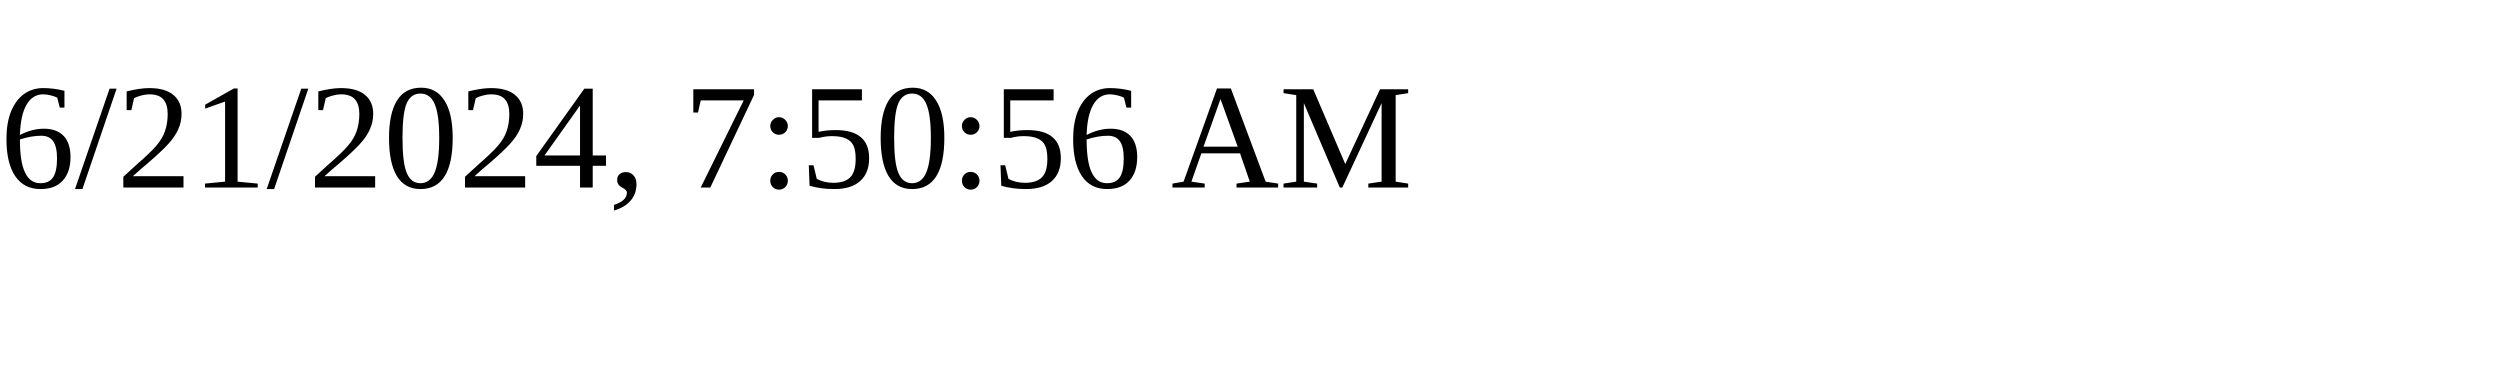
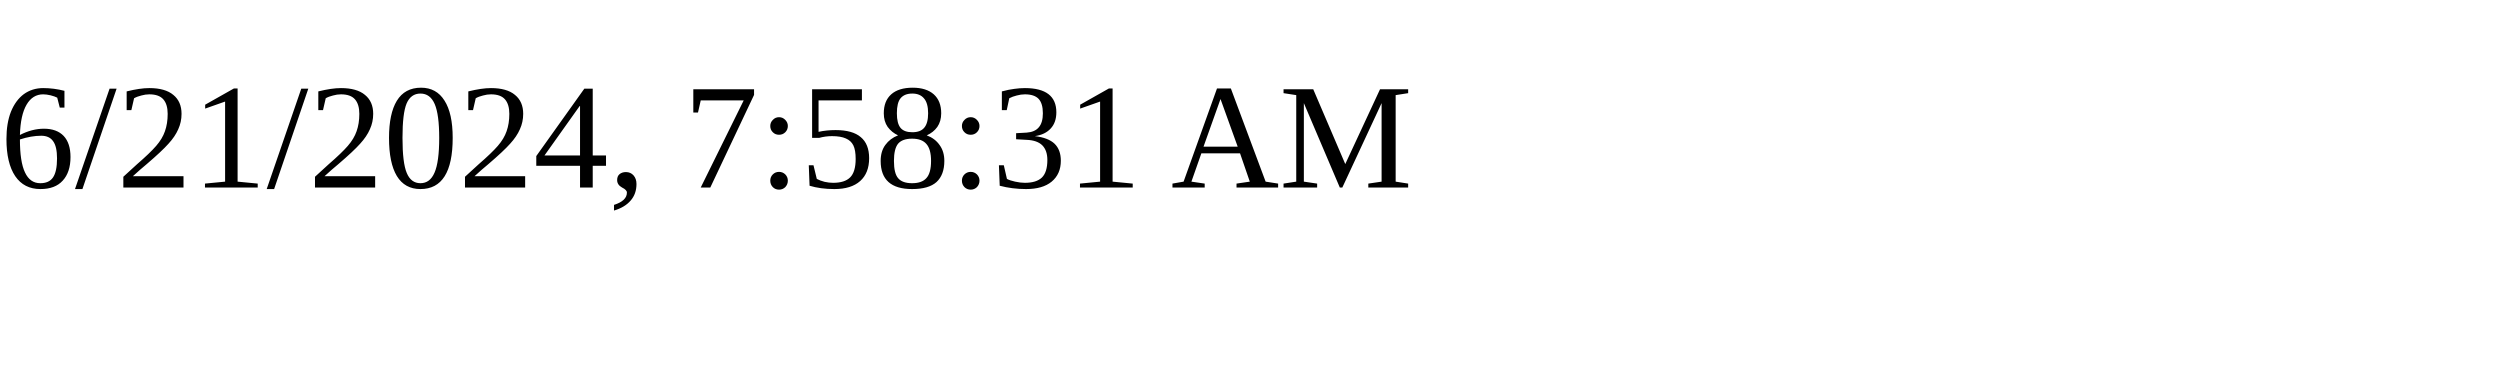
<svg xmlns="http://www.w3.org/2000/svg" height="30" width="200">
-   <text x="0" y="15">6/21/2024, 7:50:56 AM</text>
+   <text x="0" y="15">6/21/2024, 7:58:31 AM</text>
</svg>
